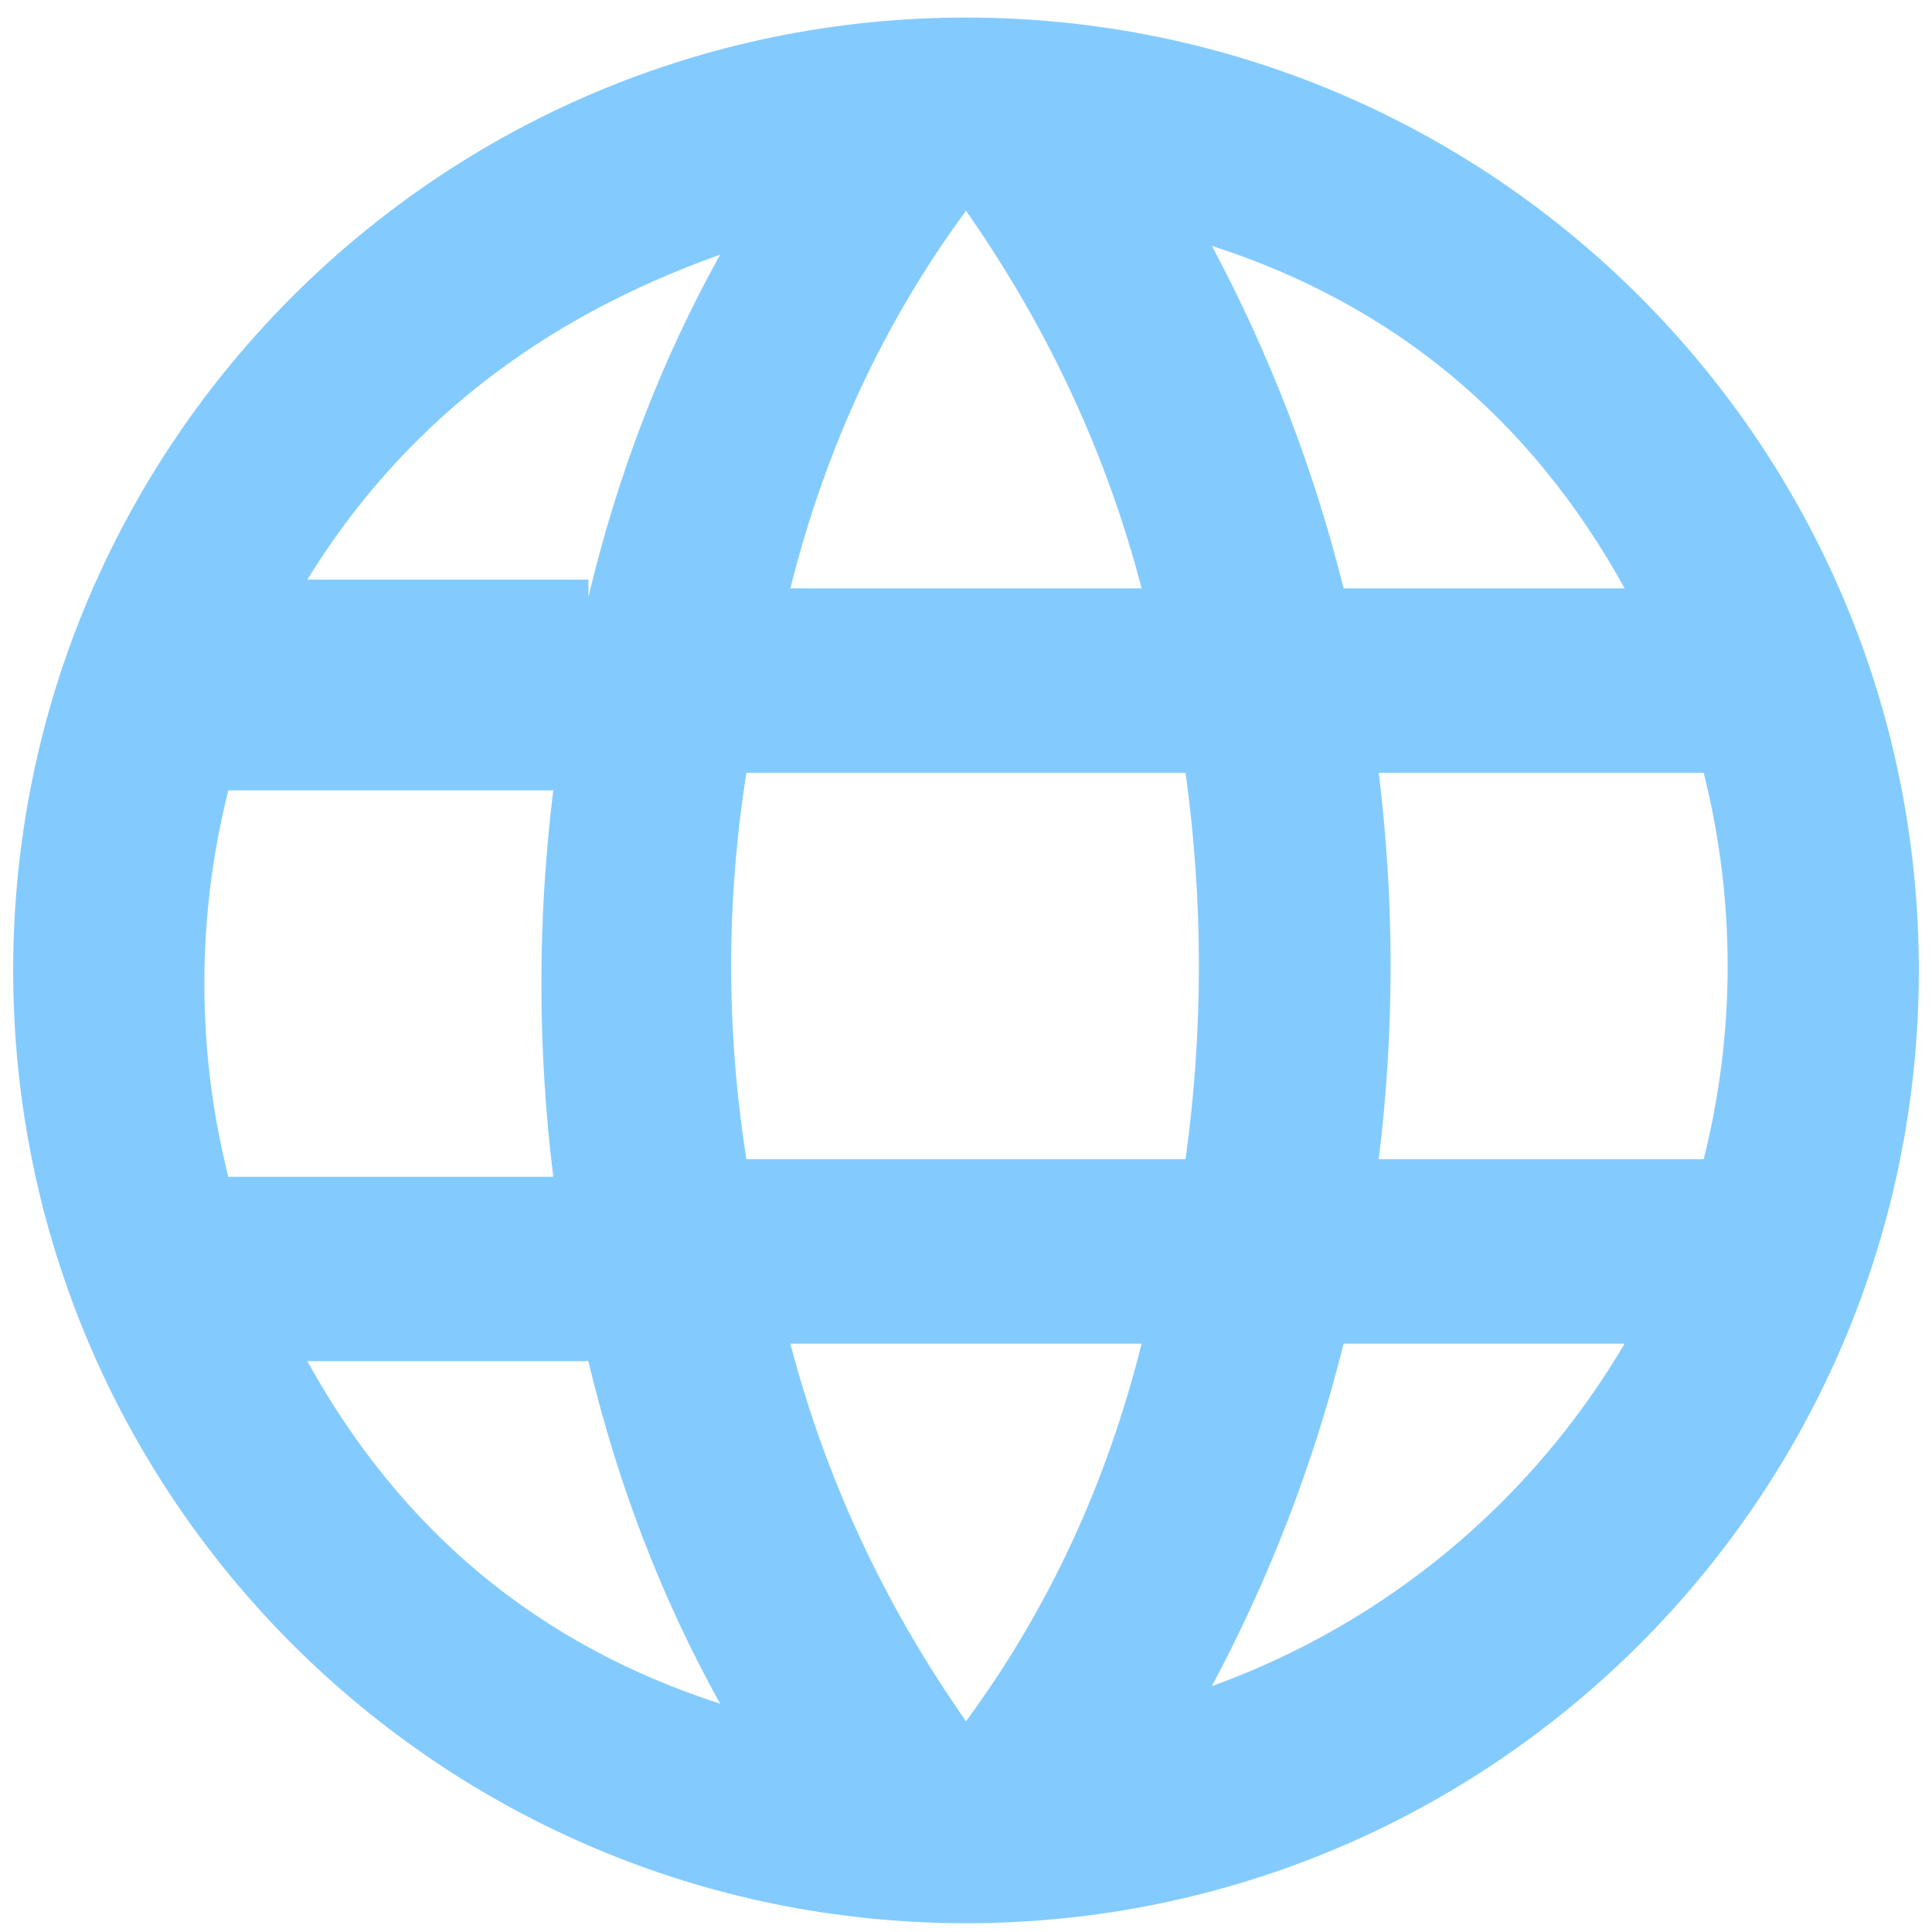
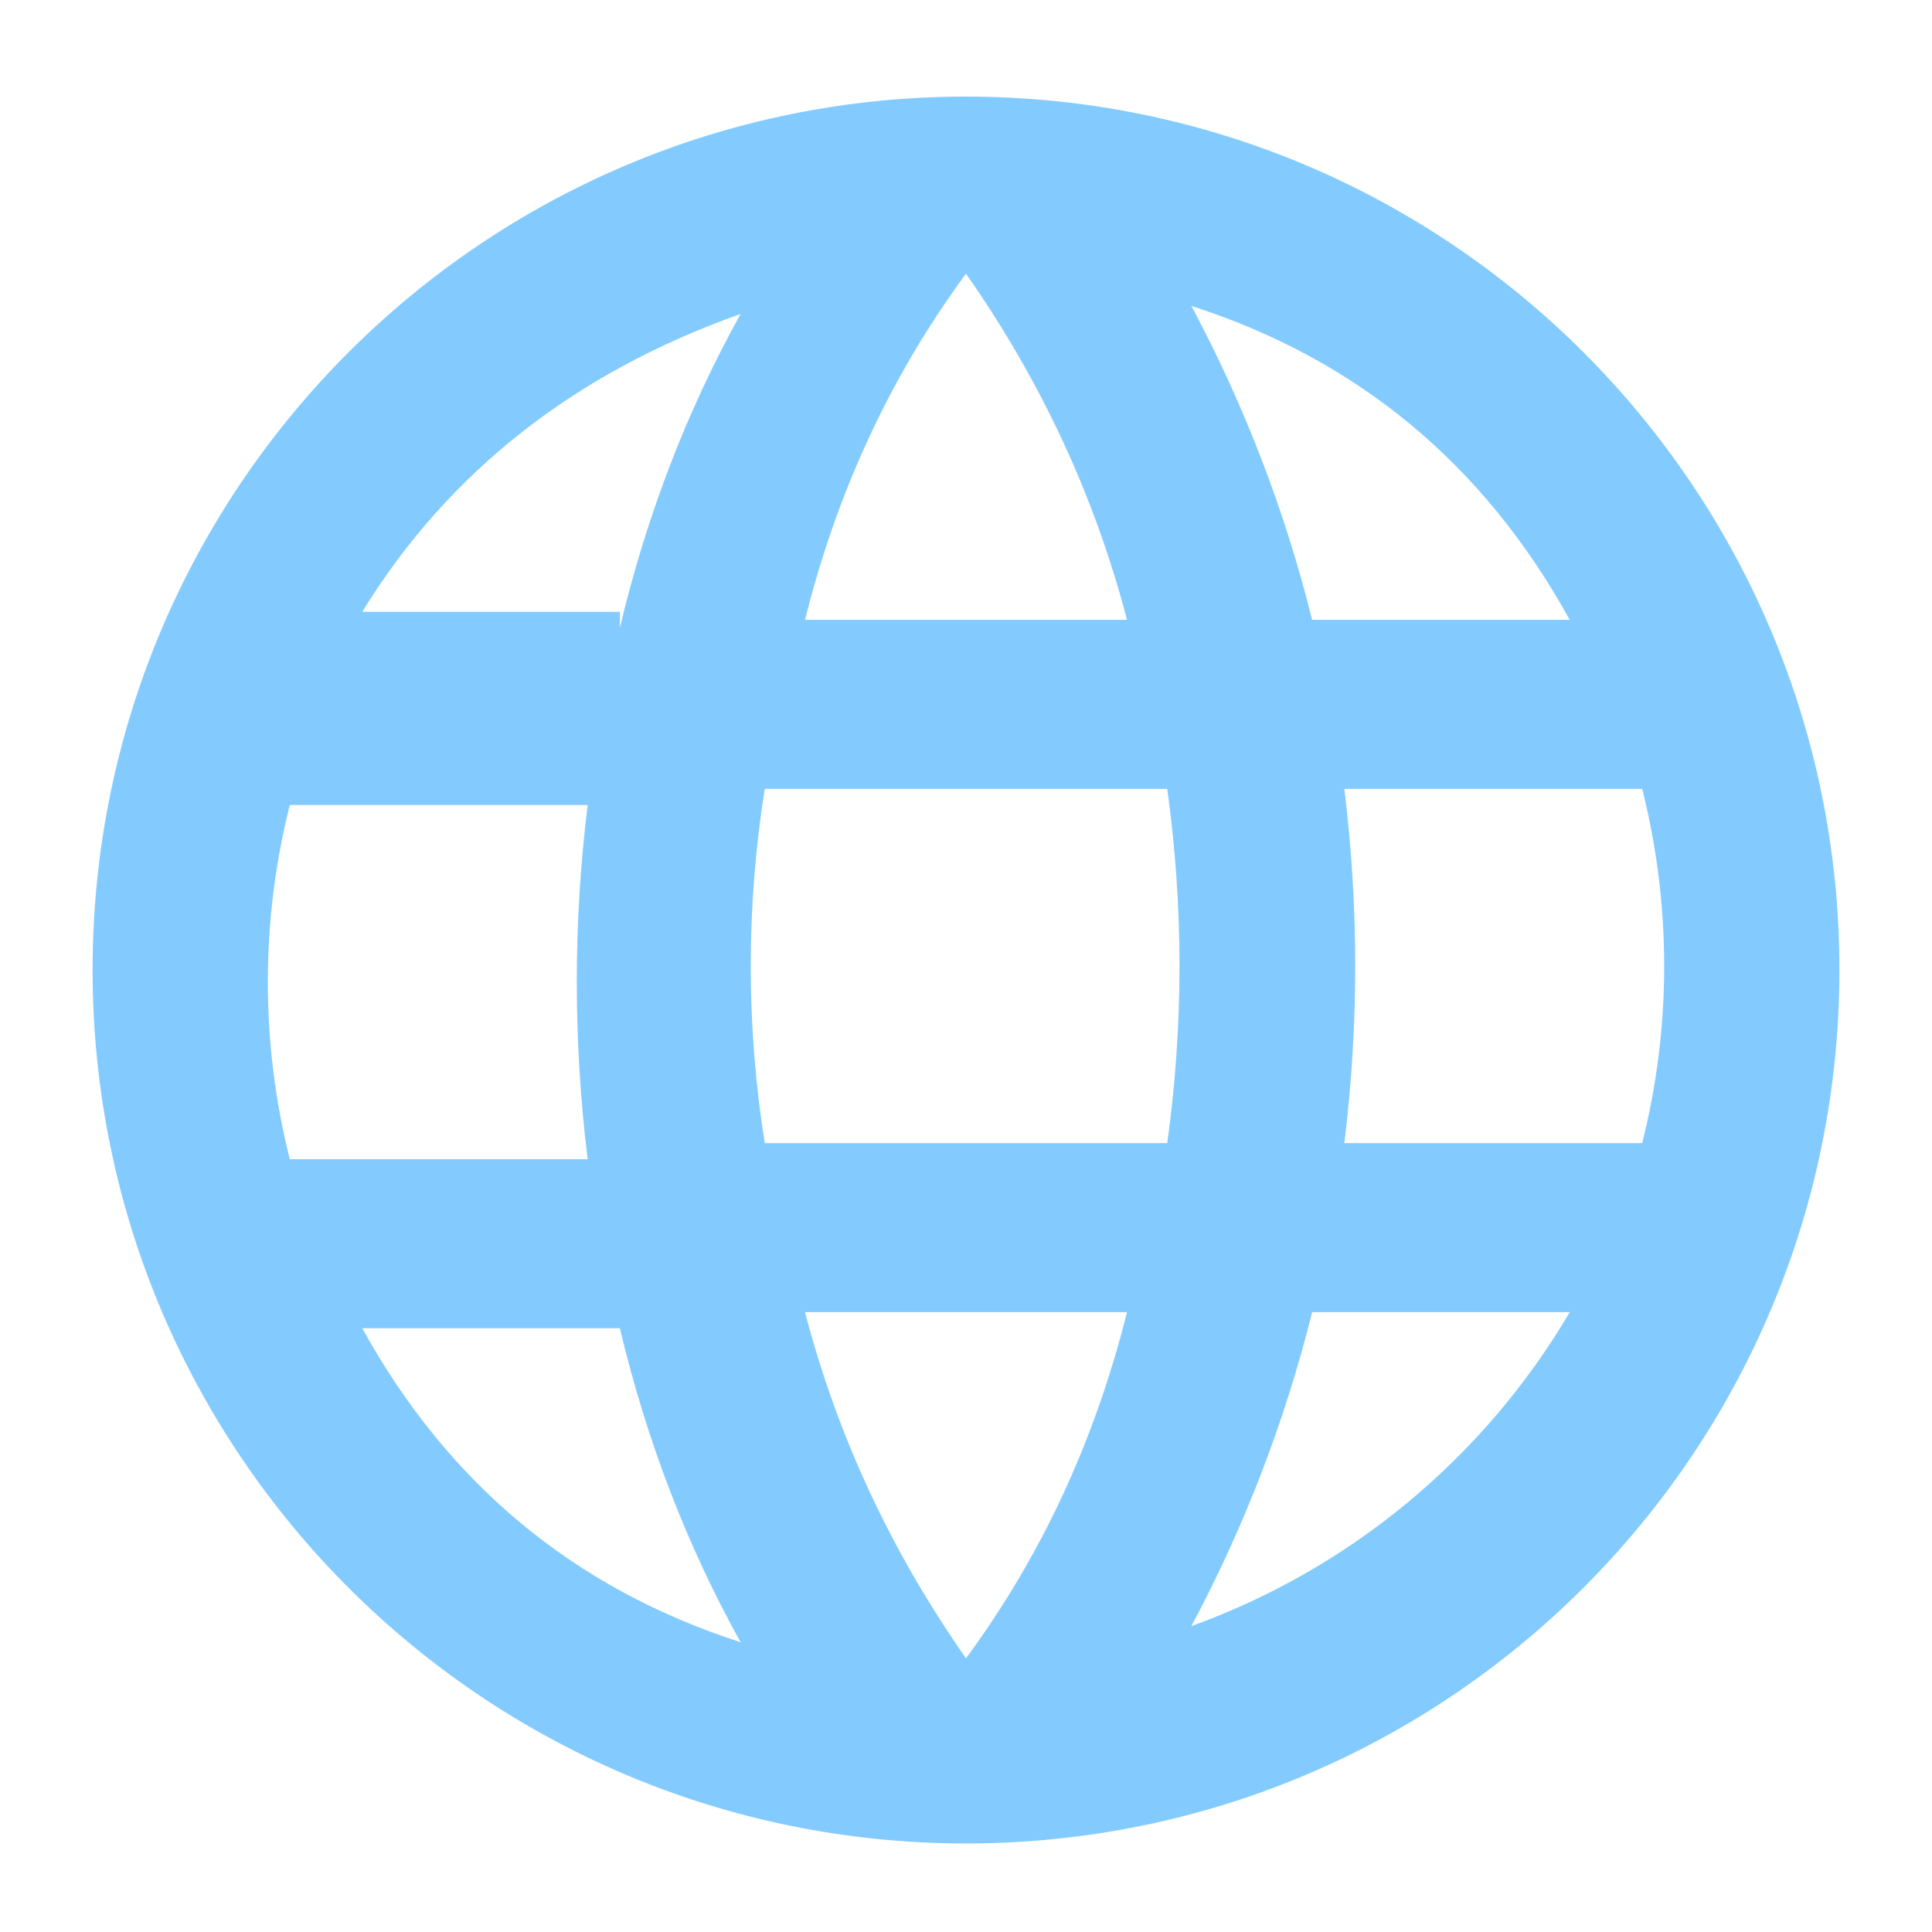
- <svg xmlns="http://www.w3.org/2000/svg" viewBox="2 2 22 22" fill="none">
+ <svg xmlns="http://www.w3.org/2000/svg" viewBox="1 1 24 24" fill="none">
  <path d="M17.7 15.2a18 18 0 0 0 0-4.4h3.7a9 9 0 0 1 0 4.4m-5.6 6a17 17 0 0 0 1.5-3.9h3.2a9 9 0 0 1-4.7 3.9m-.3-6h-5a14 14 0 0 1 0-4.4h5a16 16 0 0 1 0 4.4M13 21.6q-1.4-2-2-4.3h4q-.6 2.4-2 4.3m-4.3-13H5.5Q7.1 6 10.2 4.9q-1 1.8-1.5 3.9m-3.2 8.7h3.2q.5 2.1 1.5 3.9-3.1-1-4.7-3.9m-.9-2.1a9 9 0 0 1 0-4.4h3.7a18 18 0 0 0 0 4.4m4.7-11q1.4 2 2 4.3h-4q.6-2.4 2-4.3m7.5 4.3h-3.2a17 17 0 0 0-1.5-3.9q3.1 1 4.7 3.9M13 2.2a10.8 10.8 0 1 0 0 21.7 10.8 10.8 0 0 0 0-21.7" fill="#83CBFF" />
</svg>
